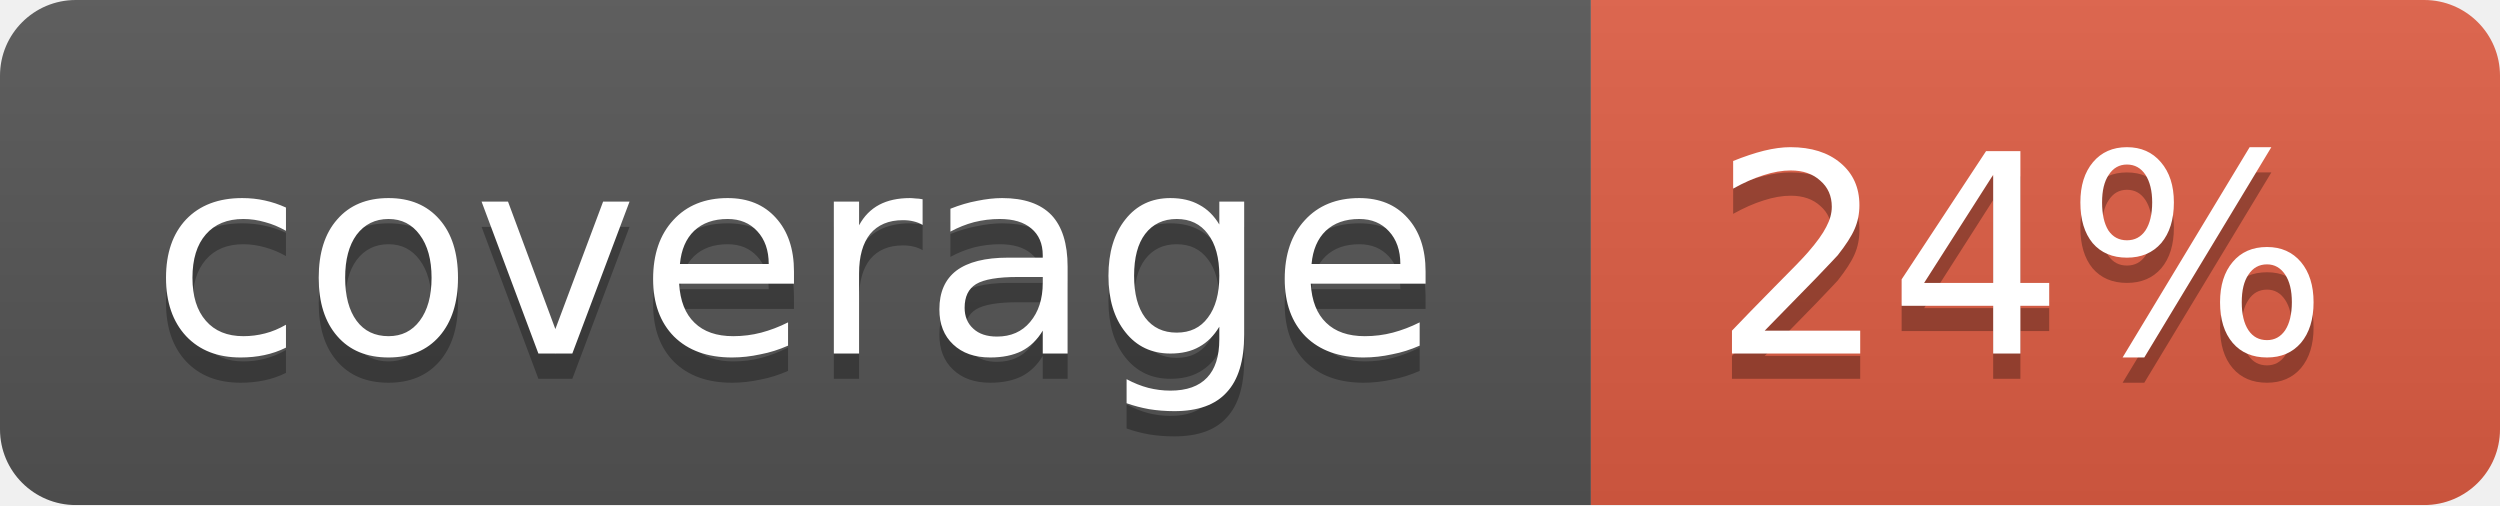
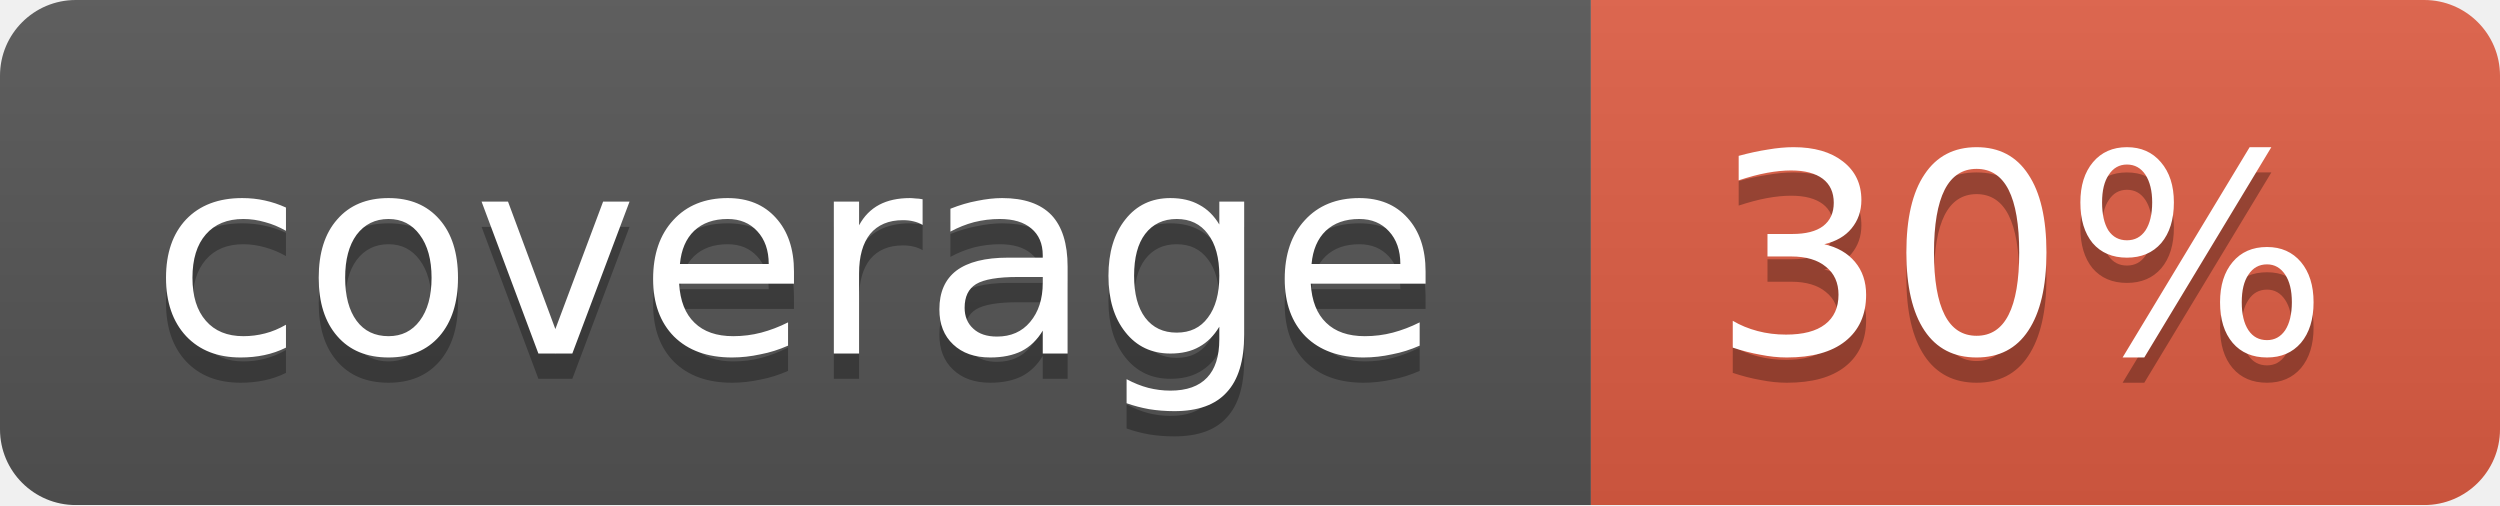
<svg xmlns="http://www.w3.org/2000/svg" width="99" height="20">
  <linearGradient id="b" x2="0" y2="100%">
    <stop offset="0" stop-color="#bbb" stop-opacity=".1" />
    <stop offset="1" stop-opacity=".1" />
  </linearGradient>
  <mask id="a">
    <rect width="99" height="20" rx="3" fill="#fff" />
  </mask>
  <g mask="url(#a)">
    <path fill="#555" d="M0 0h63v20H0z" />
    <path fill="#e05d44" d="M63 0h36v20H63z" />
    <path fill="url(#b)" d="M0 0h99v20H0z" />
  </g>
  <g fill="#fff" text-anchor="middle" font-family="DejaVu Sans,Verdana,Geneva,sans-serif" font-size="11">
    <text x="31.5" y="15" fill="#010101" fill-opacity=".3">coverage</text>
    <text x="31.5" y="14">coverage</text>
-     <text x="80" y="15" fill="#010101" fill-opacity=".3">24%</text>
-     <text x="80" y="14">24%</text>
+     <text x="80" y="15" fill="#010101" fill-opacity=".3">30%</text>
+     <text x="80" y="14">30%</text>
  </g>
</svg>
